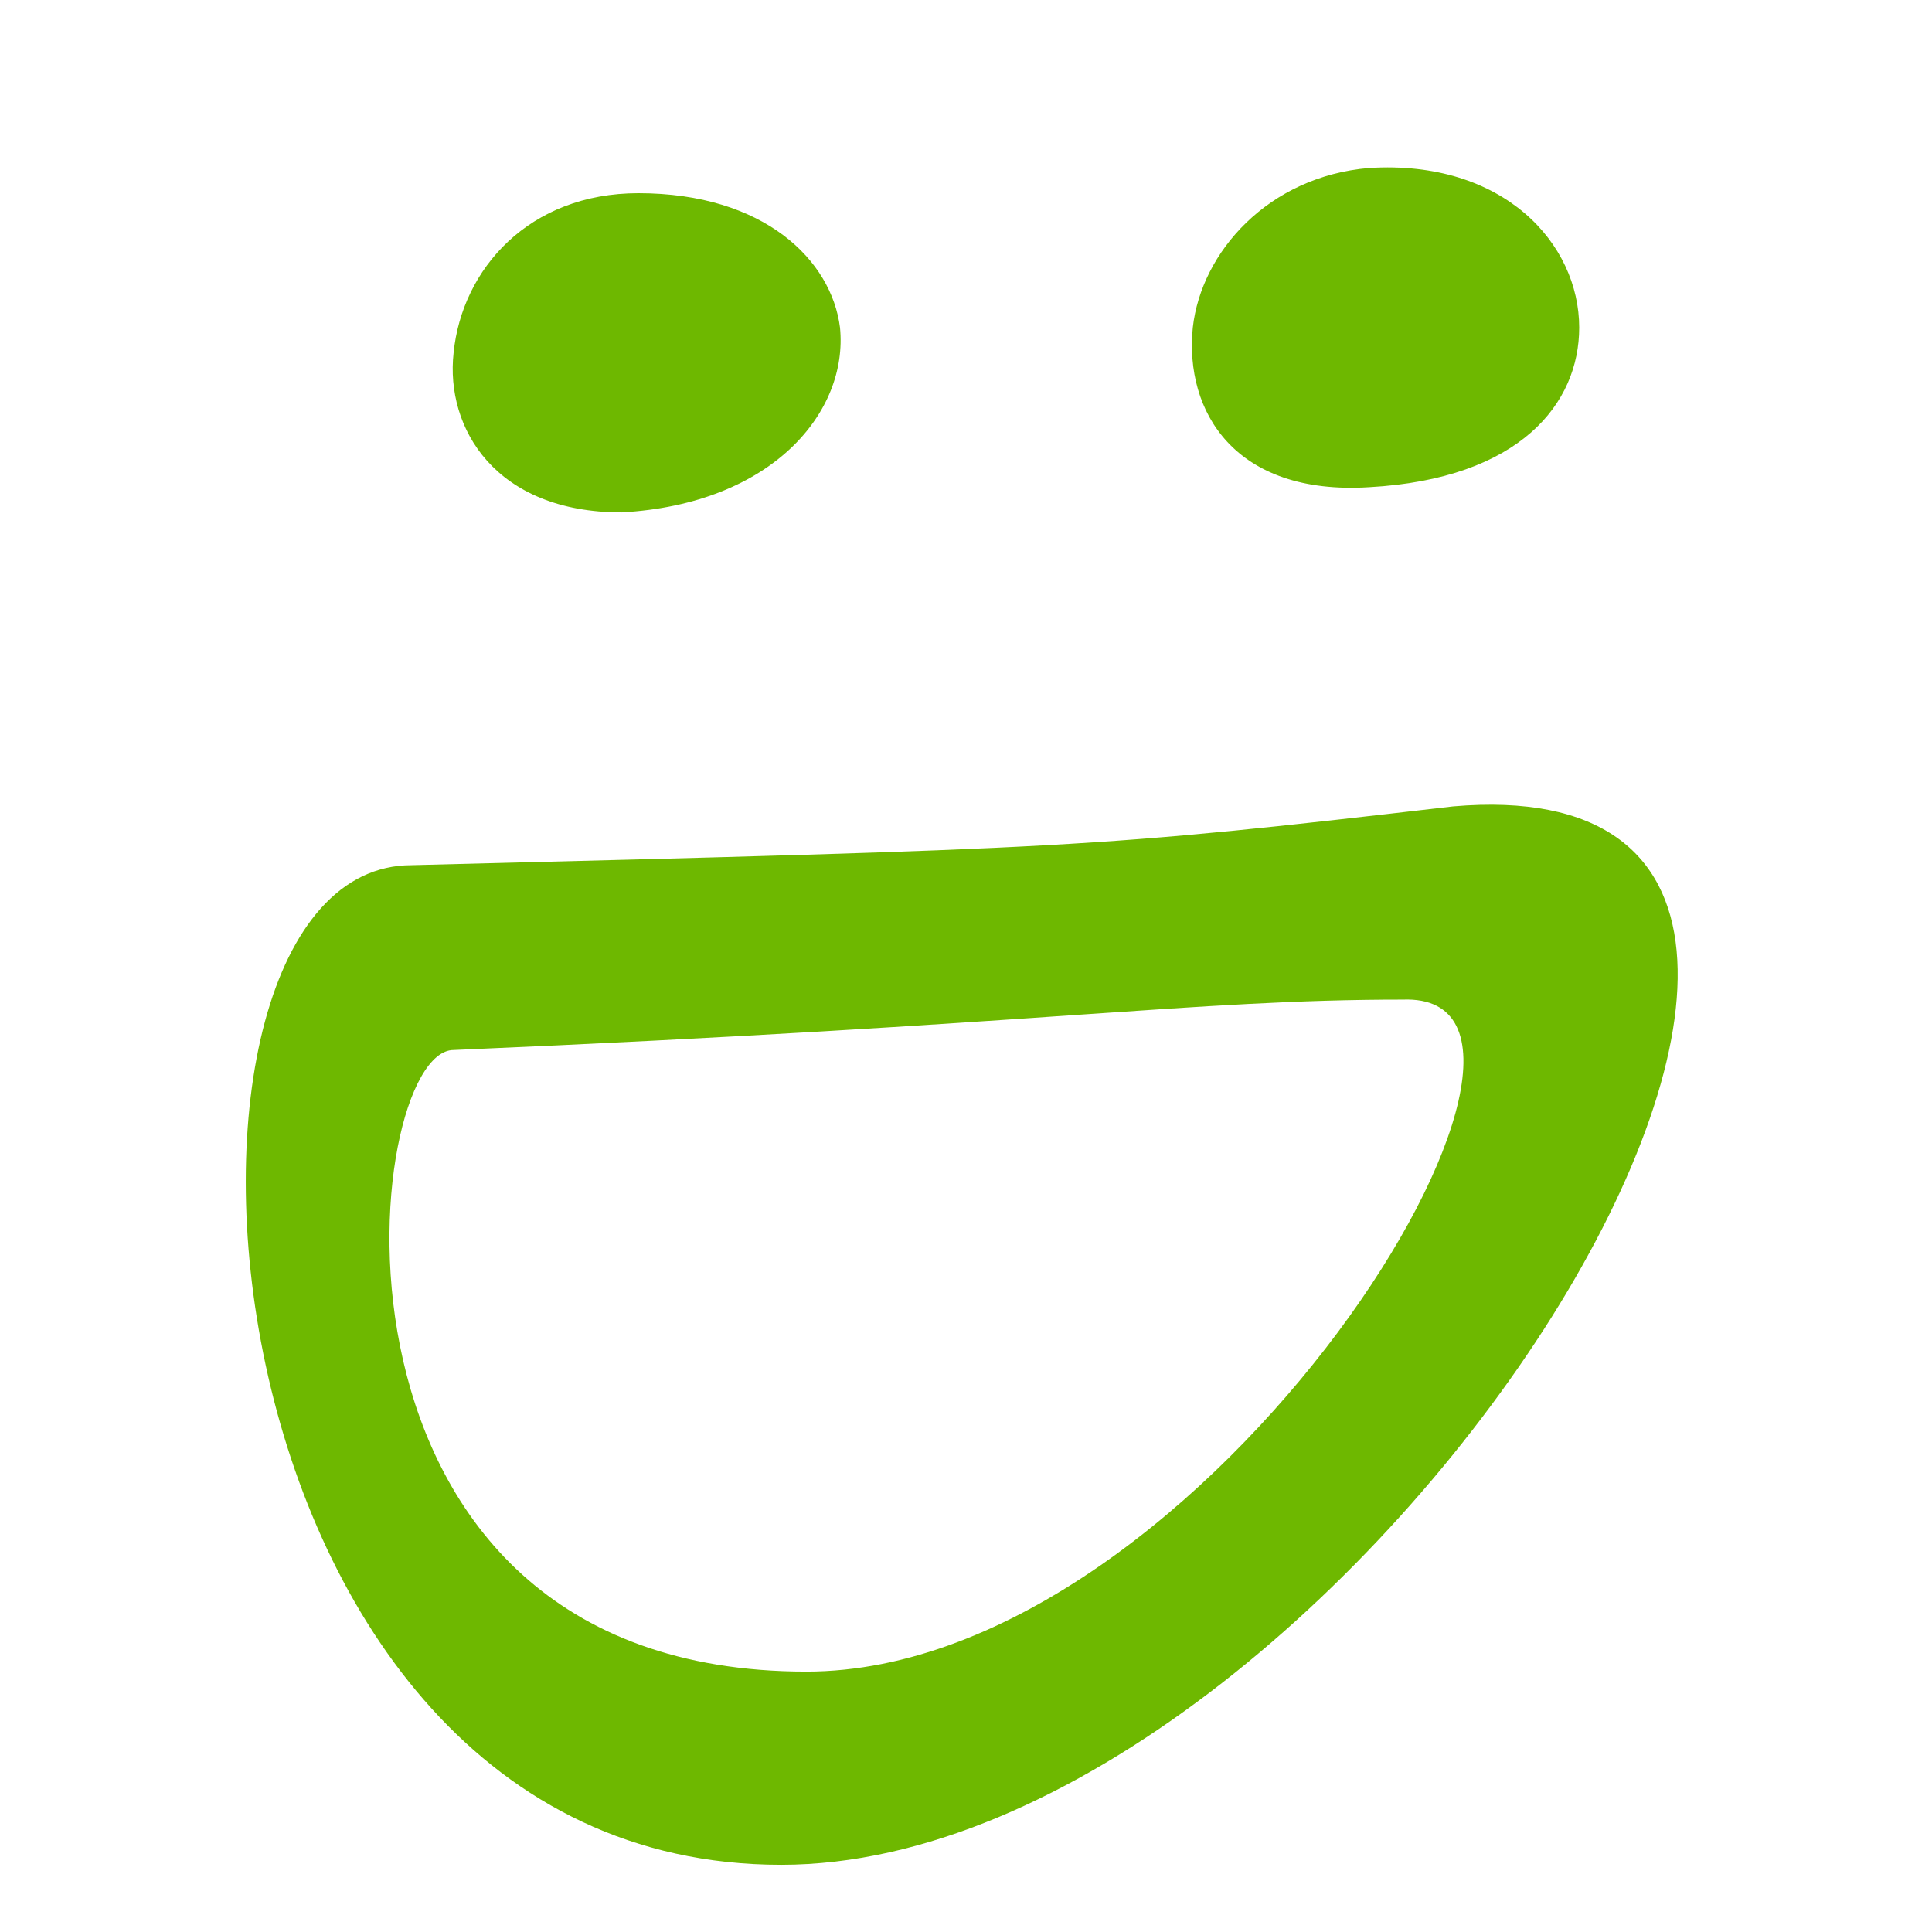
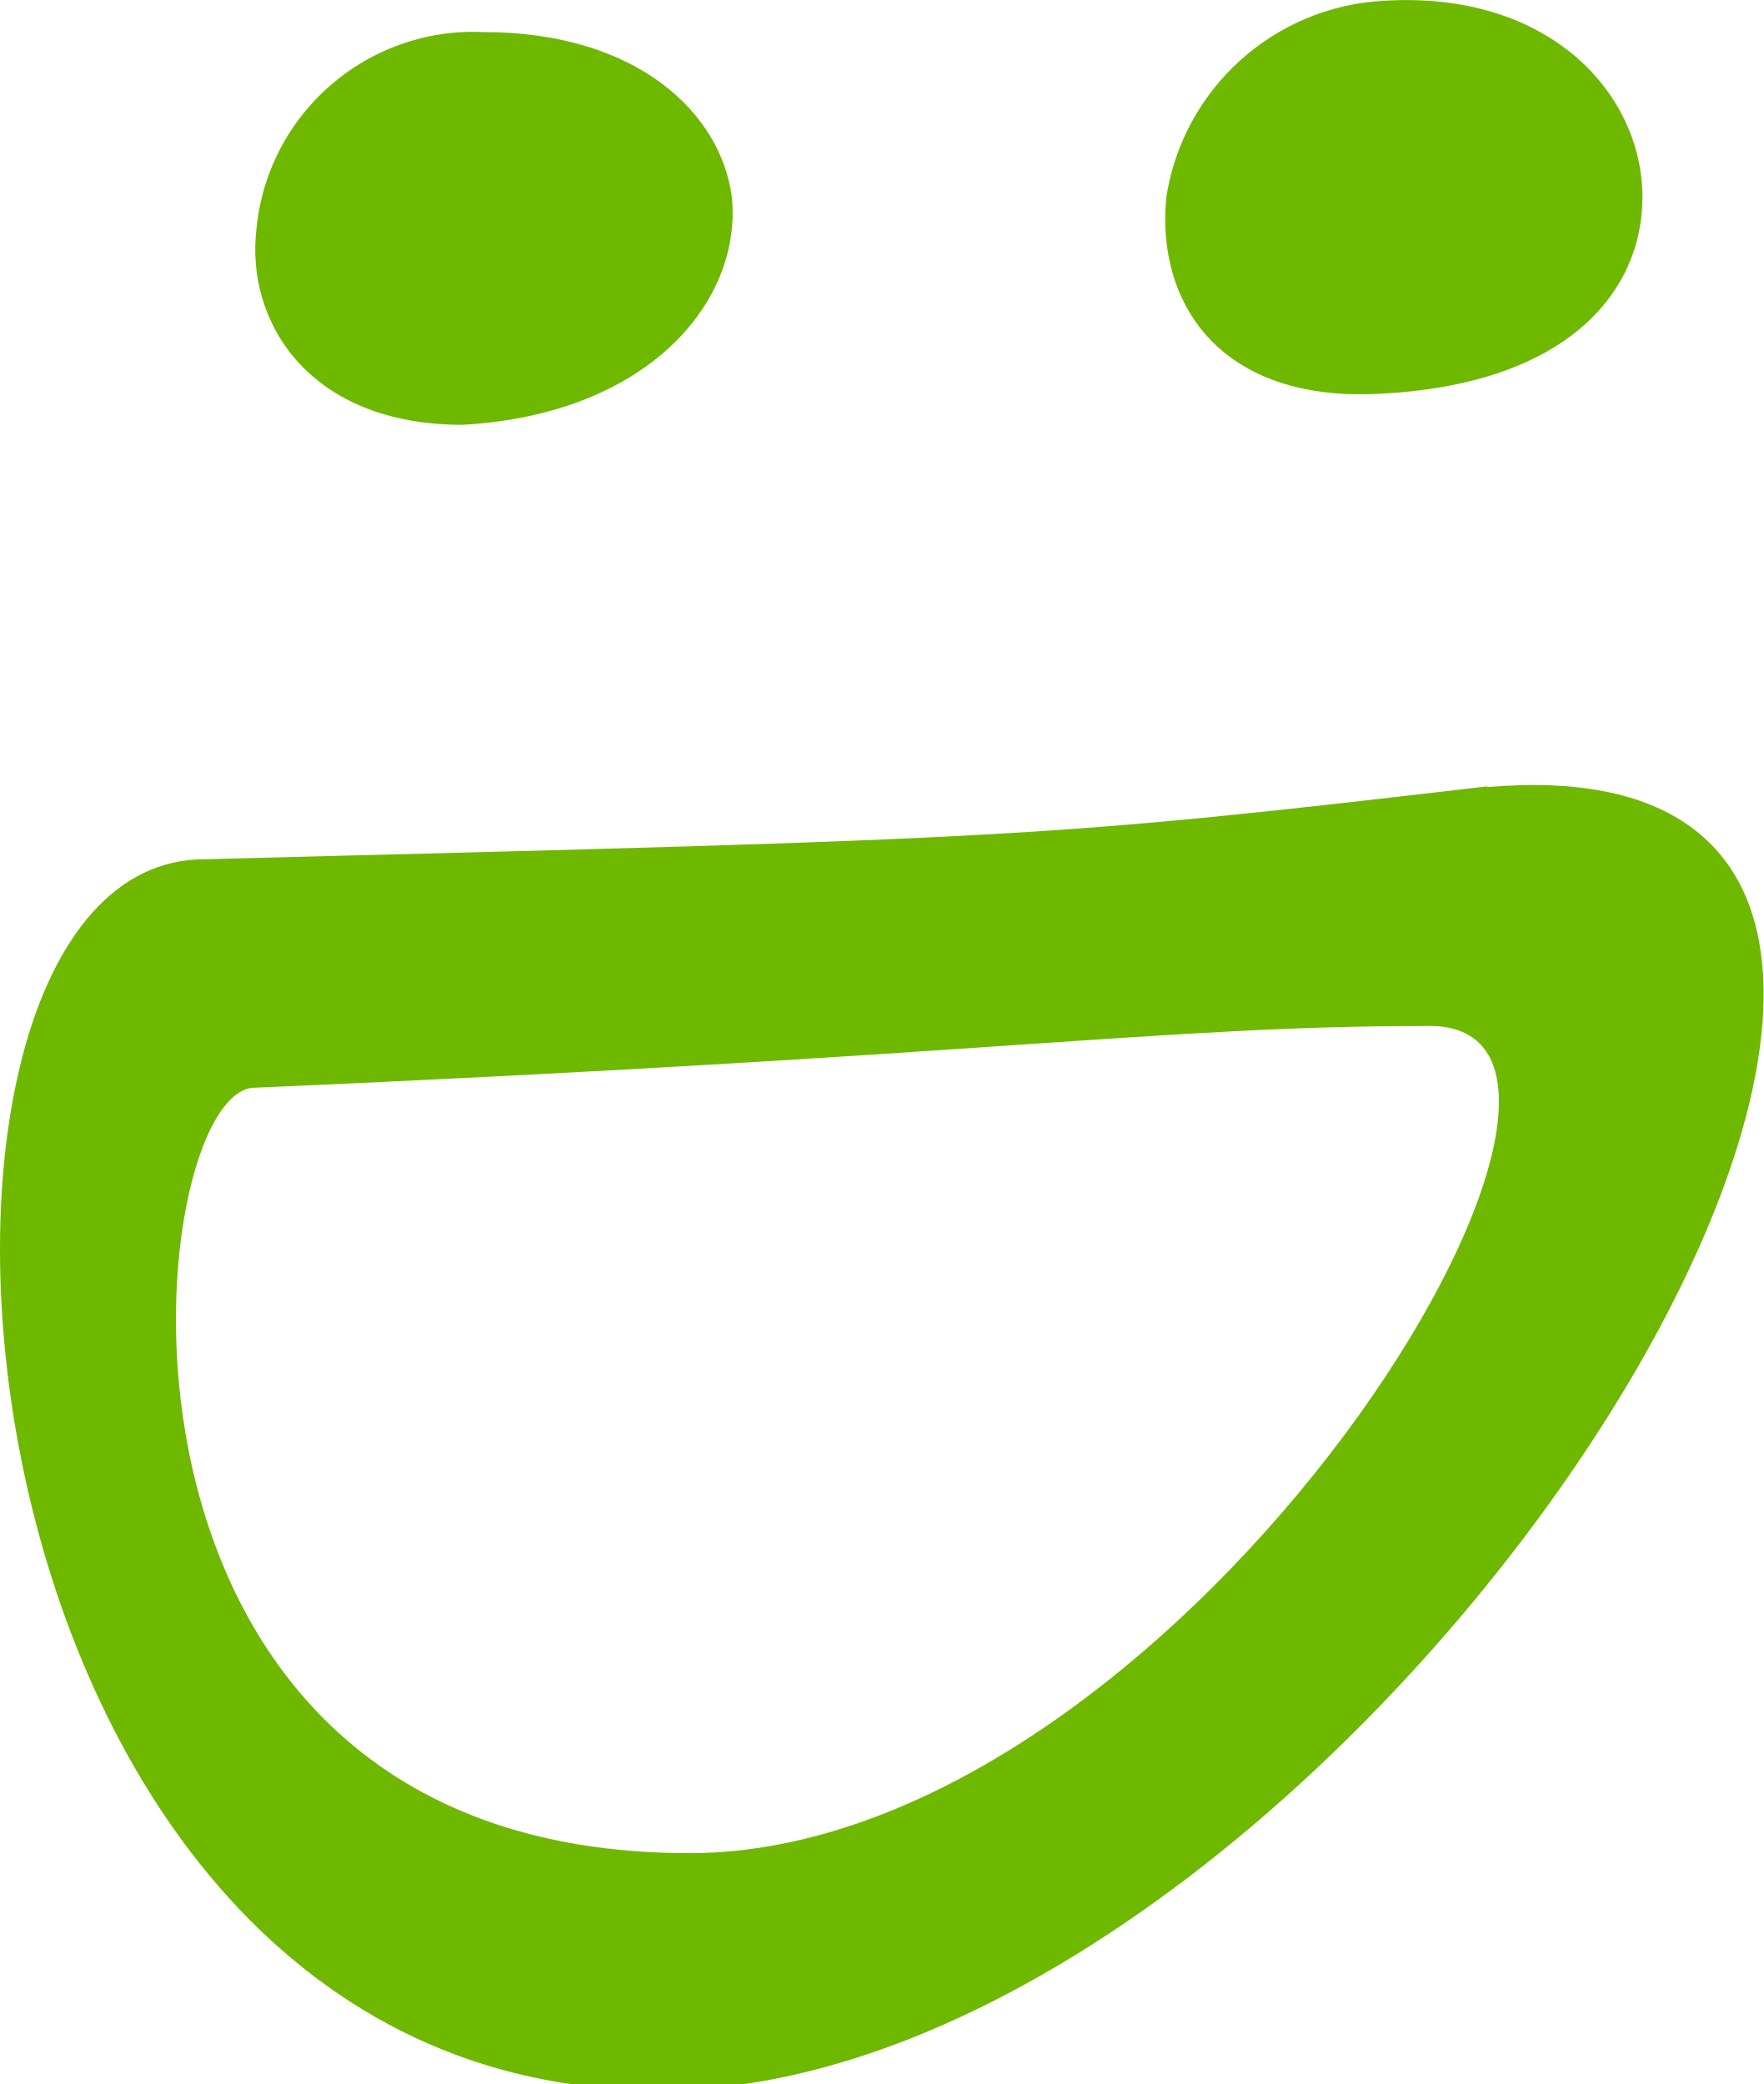
- <svg xmlns="http://www.w3.org/2000/svg" viewBox="97 2 23 23">
-   <path fill="#6EB800" fill-rule="evenodd" d="M104.4 8.1c1.8-.1 2.7-1.2 2.6-2.2-.1-.8-.9-1.6-2.4-1.6-1.3 0-2.1.9-2.2 1.9-.1.9.5 1.9 2 1.9zM113.3 7.8c1.8-.1 2.5-1 2.5-1.9 0-1-.9-2-2.5-1.9-1.2.1-2 1-2.1 1.9-.1 1 .5 2 2.1 1.9zM114.3 11.6c-4.3.5-4.5.5-12.4.7-3.4 0-2.7 11.9 4.4 11.9 6.8 0 15-13.2 8-12.6zm-7.7 10.3c-6.1 0-5.3-7.4-4.2-7.4 7-.3 8.8-.6 11.3-.6 2.6-.1-2.3 8-7.1 8z" />
+ <svg xmlns="http://www.w3.org/2000/svg" viewBox="0 0 22 26">
+   <path fill="#6eb800" d="M5.77 5.3c2.33-.13 3.49-1.55 3.36-2.84C9 1.43 7.97.4 6.03.4A2.72 2.72 0 0 0 3.2 2.85C3.06 4 3.84 5.3 5.77 5.3Zm11.49-.39c2.32-.13 3.23-1.29 3.23-2.45 0-1.29-1.16-2.58-3.23-2.45a2.9 2.9 0 0 0-2.71 2.45c-.13 1.3.65 2.58 2.71 2.45Zm1.3 4.9c-5.56.65-5.82.65-16.01.91-4.39 0-3.49 15.36 5.68 15.36 8.77 0 19.36-17.04 10.32-16.26ZM8.6 23.12c-7.87 0-6.84-9.55-5.42-9.55 9.04-.39 11.36-.77 14.59-.77 3.35-.13-2.97 10.32-9.17 10.32" />
</svg>
